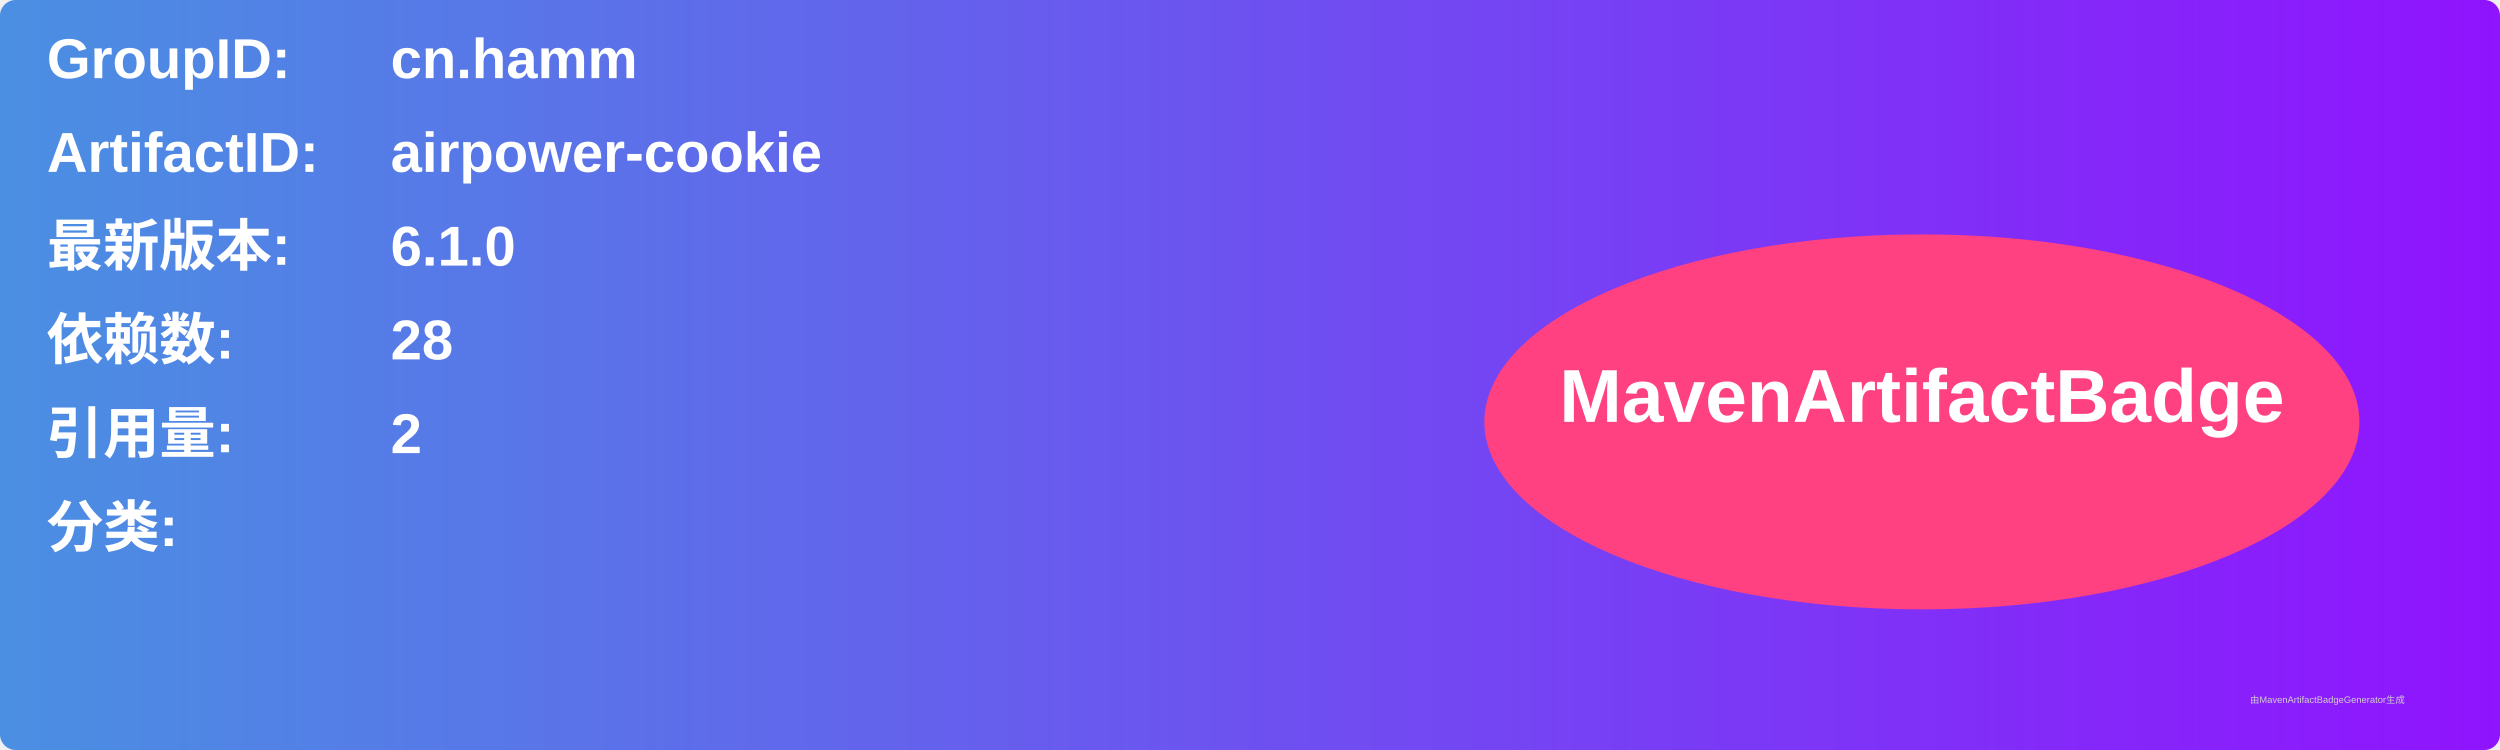
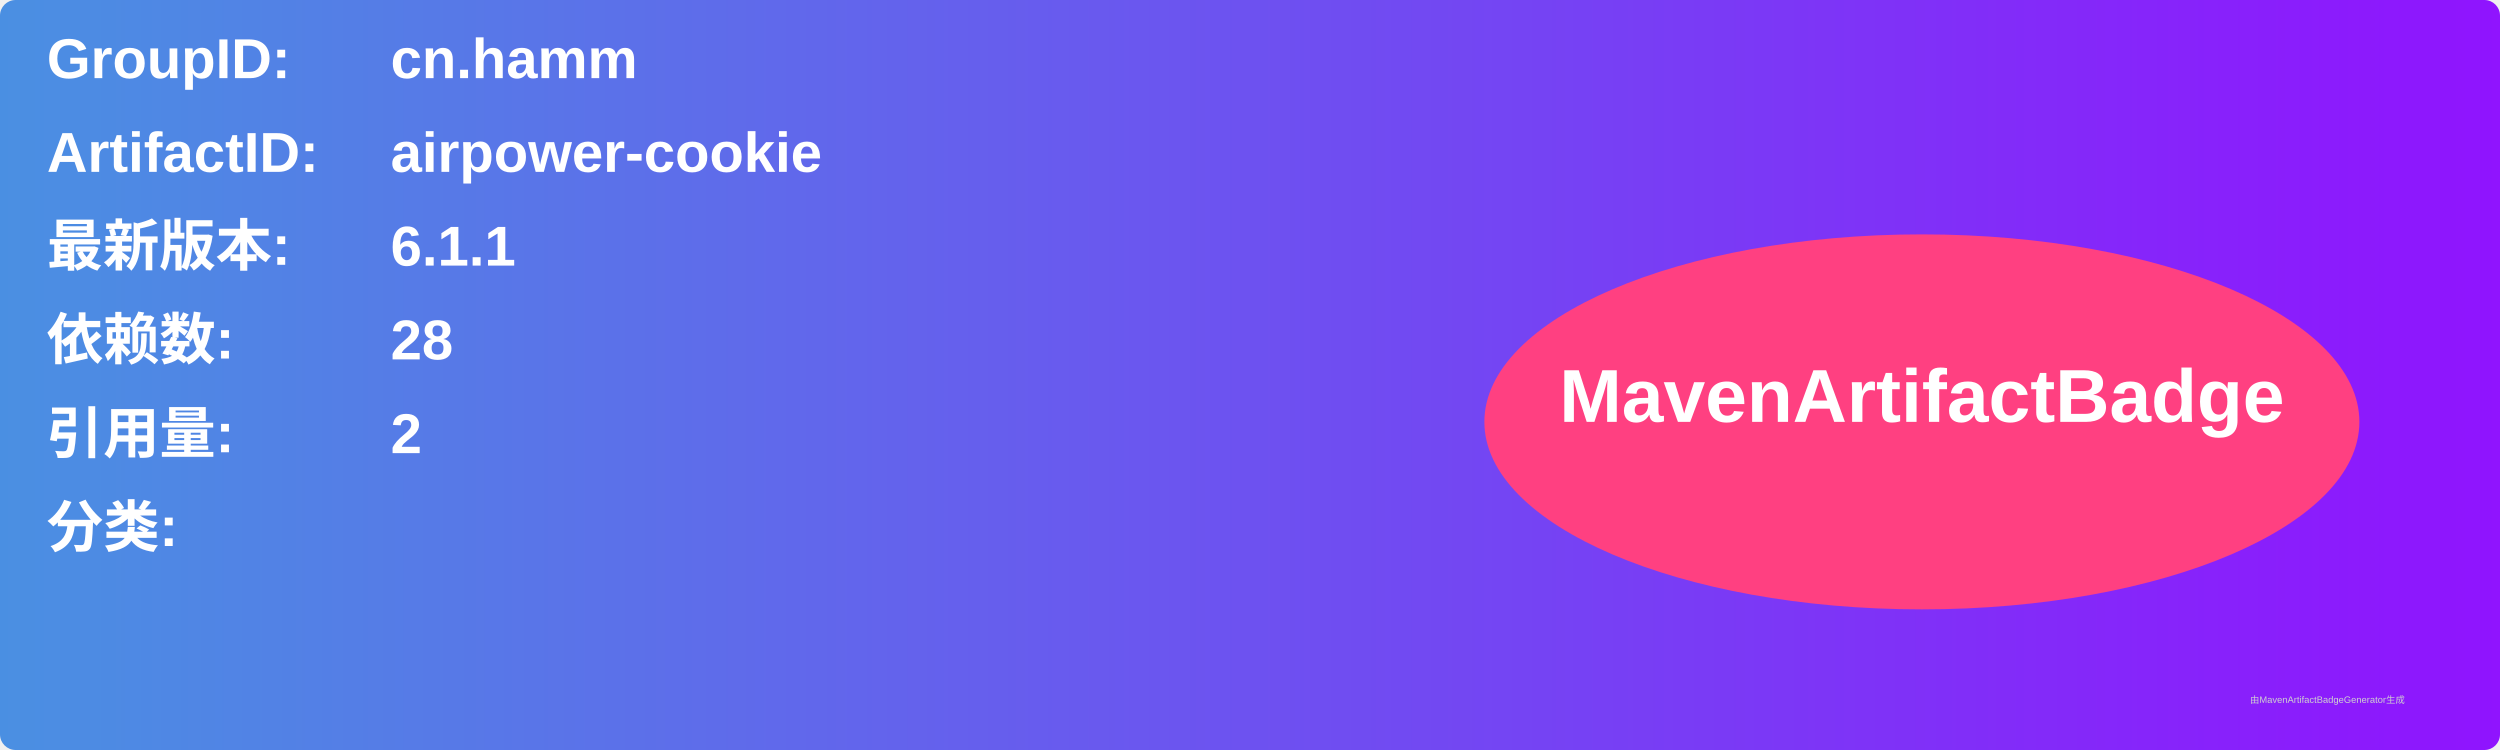
<svg xmlns="http://www.w3.org/2000/svg" width="800" height="240" viewBox="0 0 800 240">
  <linearGradient id="grad" x1="0%" y1="0%" x2="100%" y2="0%">
    <stop offset="0%" stop-color="#4a90e2" />
    <stop offset="100%" stop-color="#9013fe" />
  </linearGradient>
  <rect width="100%" height="100%" rx="5" ry="5" fill="url(#grad)" />
  <g transform="translate(15, 15)">
    <text x="0" y="10" font-family="Arial" font-size="18" fill="white" font-weight="bold" width="260">GroupID:</text>
    <text x="110" y="10" font-family="Arial" font-size="18" fill="white" font-weight="bold" width="460">cn.hamm</text>
    <text x="0" y="40" font-family="Arial" font-size="18" fill="white" font-weight="bold" width="260">ArtifactID:</text>
    <text x="110" y="40" font-family="Arial" font-size="18" fill="white" font-weight="bold" width="460">airpower-cookie</text>
    <text x="0" y="70" font-family="Arial" font-size="18" fill="white" font-weight="bold">最新版本:</text>
    <text x="110" y="70" font-family="Arial" font-size="18" fill="white" font-weight="bold">
-       <tspan font-weight="bold">6.1.0</tspan>
+       <tspan font-weight="bold">6.1.1</tspan>
    </text>
    <text x="0" y="100" font-family="Arial" font-size="18" fill="white" font-weight="bold">依赖数: </text>
    <text x="110" y="100" font-family="Arial" font-size="18" fill="white">
      <tspan font-weight="bold">28</tspan>
    </text>
    <text x="0" y="130" font-family="Arial" font-size="18" fill="white" font-weight="bold">引用量: </text>
    <text x="110" y="130" font-family="Arial" font-size="18" fill="white">
      <tspan font-weight="bold">2</tspan>
    </text>
    <text x="0" y="160" font-family="Arial" font-size="18" fill="white" font-weight="bold">分类:</text>
    <text x="10" y="190" font-family="Arial" font-size="10" fill="white">
      <tspan font-weight="bold" />
    </text>
    <ellipse cx="600" cy="120" rx="140" ry="60" fill="#ff4081" />
    <text x="600" y="120" text-anchor="middle" font-family="Arial" font-size="24" fill="white" font-weight="bold">MavenArtifactBadge</text>
  </g>
  <text x="720" y="225" font-family="Arial" font-size="3" fill="#d0d0d0">由MavenArtifactBadgeGenerator生成</text>
</svg>
